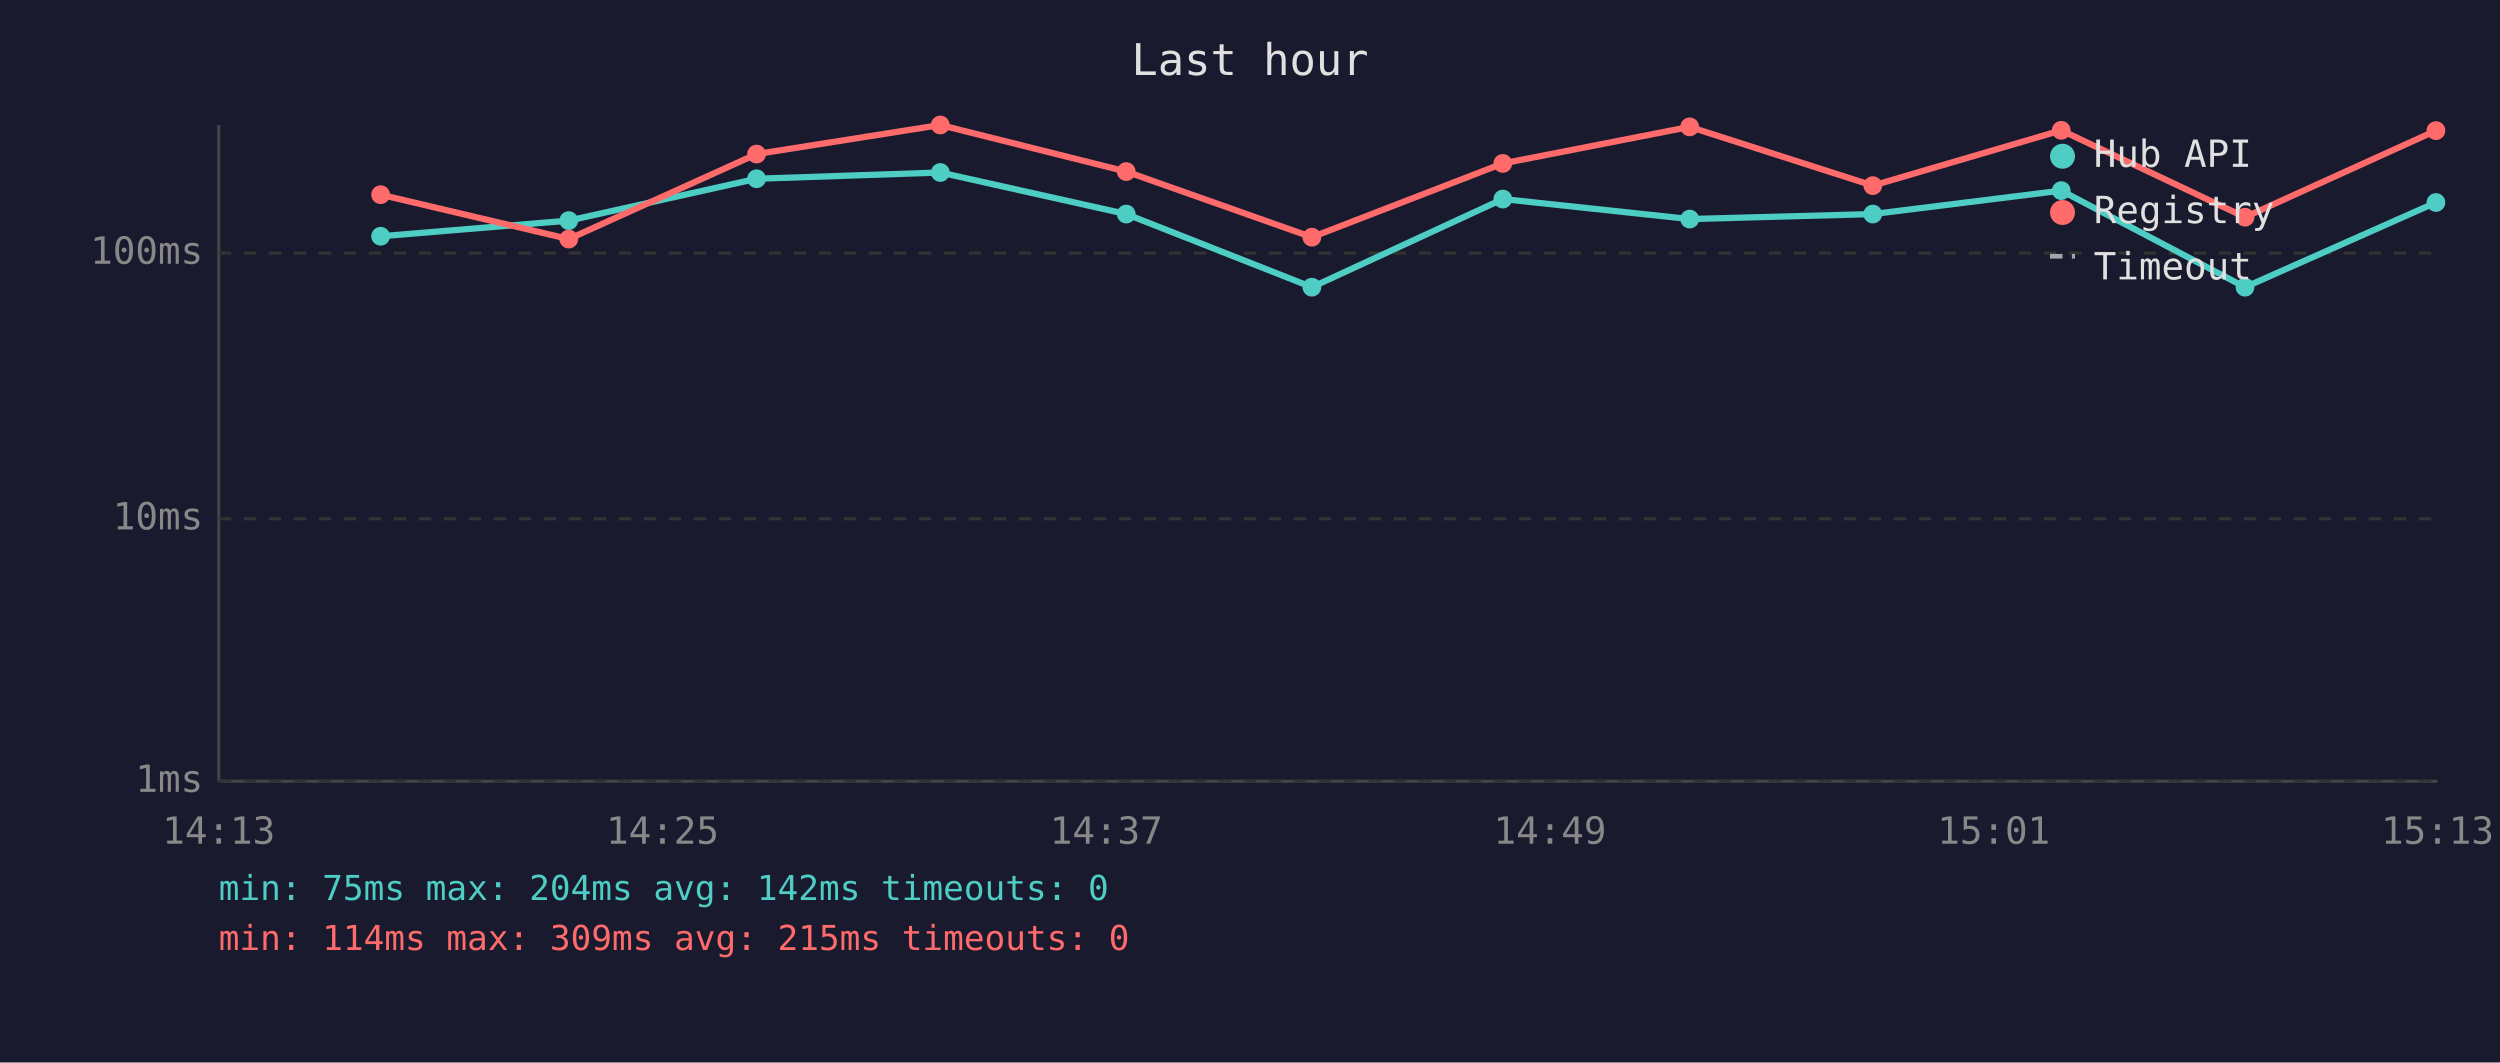
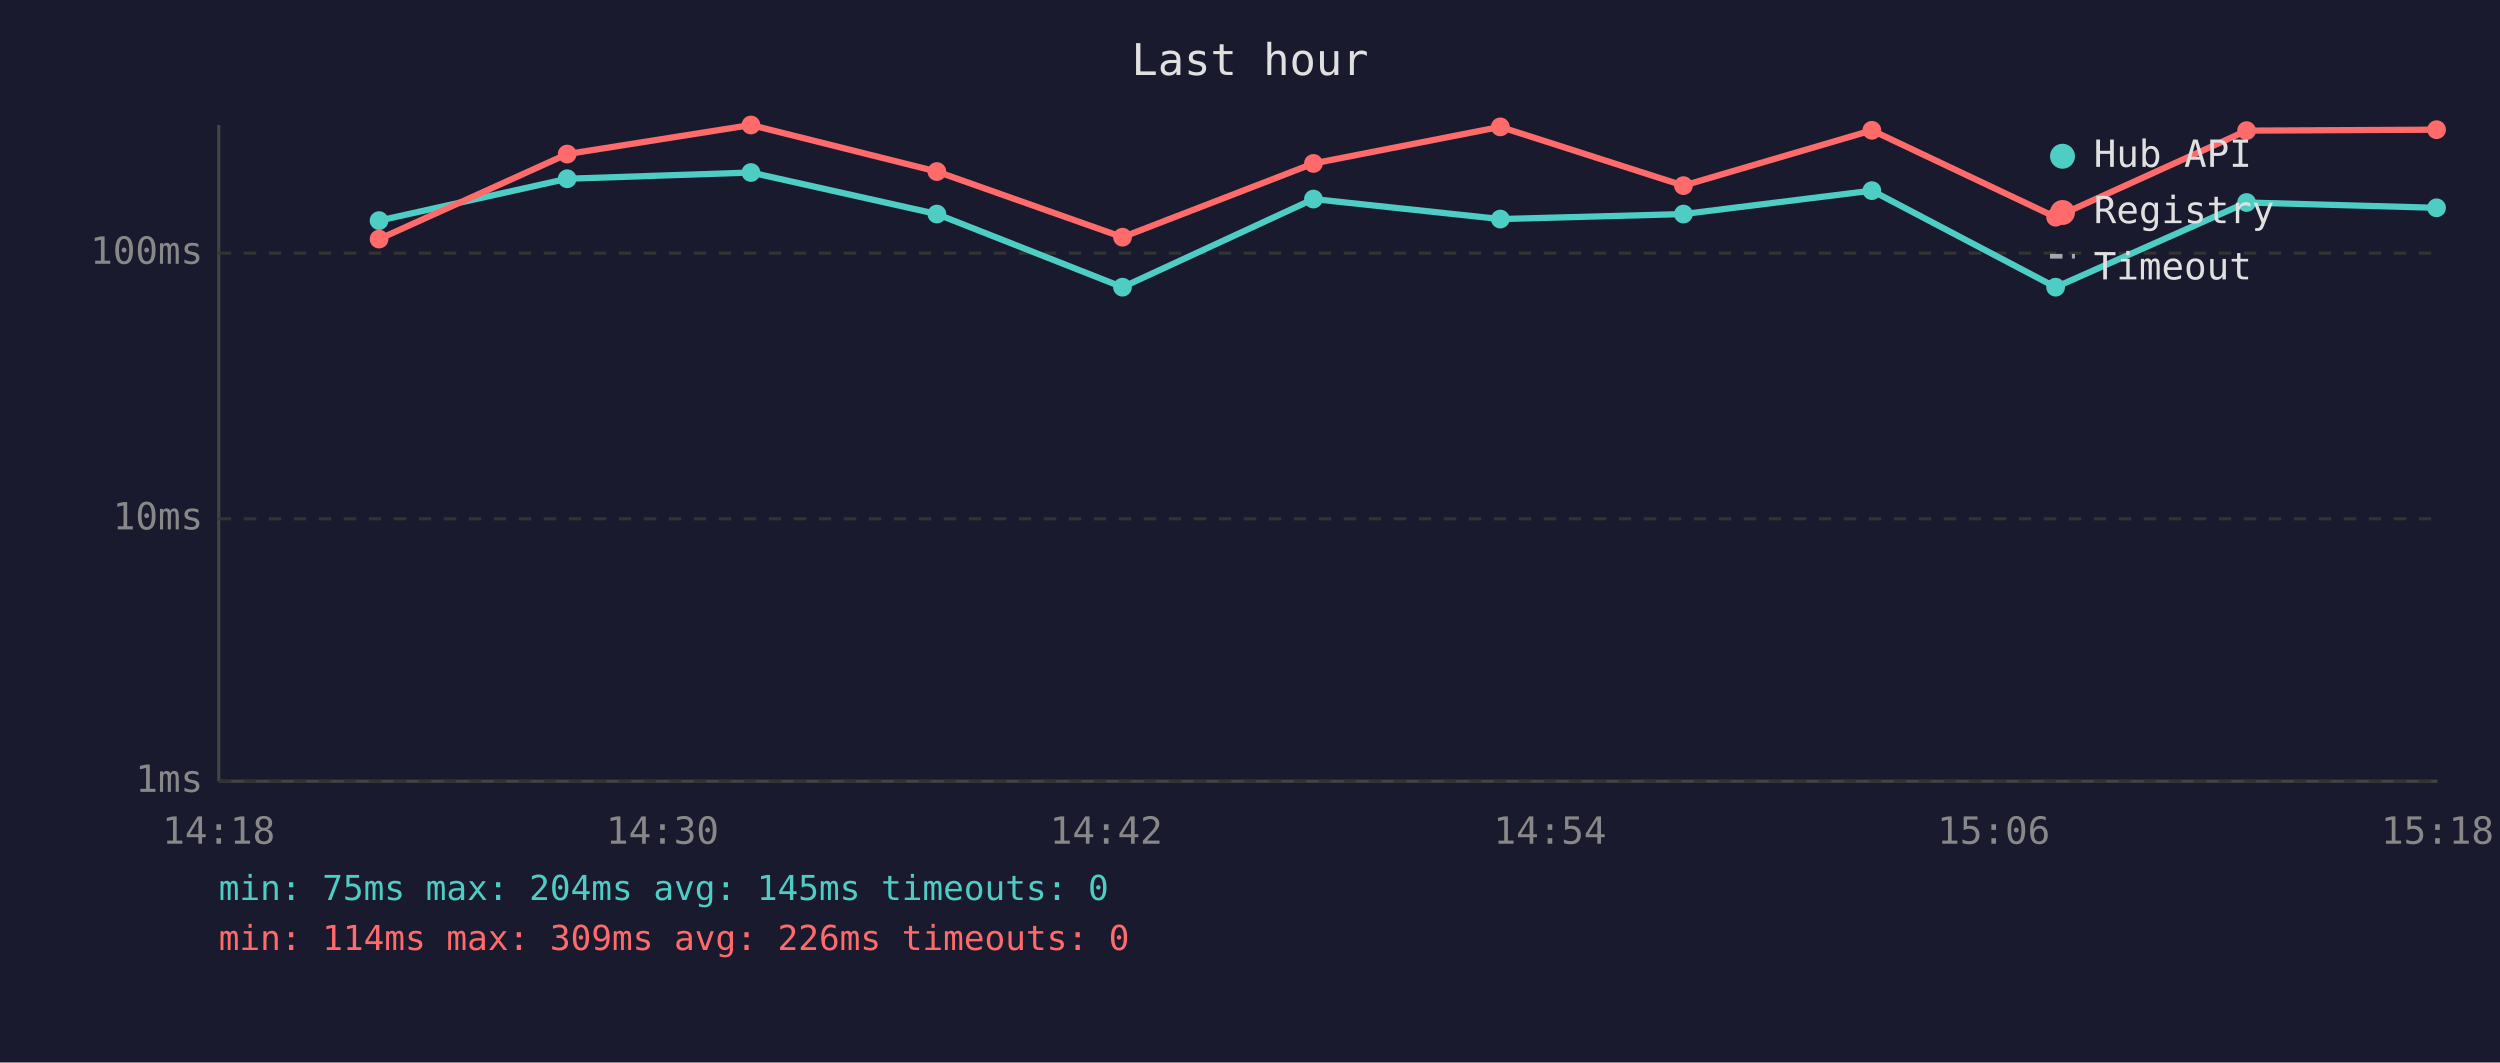
<svg xmlns="http://www.w3.org/2000/svg" viewBox="0 0 800 340" font-family="monospace" font-size="12">
  <rect width="800" height="340" fill="#1a1a2e" />
  <text x="400" y="24" fill="#e0e0e0" font-size="14" text-anchor="middle">Last hour</text>
  <line x1="70" y1="40" x2="70" y2="250" stroke="#444" stroke-width="1" />
  <line x1="70" y1="250" x2="780" y2="250" stroke="#444" stroke-width="1" />
  <line x1="70" y1="250" x2="780" y2="250" stroke="#333" stroke-width="1" stroke-dasharray="4" />
  <text x="65" y="250" fill="#888" text-anchor="end" dominant-baseline="middle">1ms</text>
  <line x1="70" y1="166" x2="780" y2="166" stroke="#333" stroke-width="1" stroke-dasharray="4" />
  <text x="65" y="166" fill="#888" text-anchor="end" dominant-baseline="middle">10ms</text>
  <line x1="70" y1="81" x2="780" y2="81" stroke="#333" stroke-width="1" stroke-dasharray="4" />
  <text x="65" y="81" fill="#888" text-anchor="end" dominant-baseline="middle">100ms</text>
-   <text x="70" y="270" fill="#888" text-anchor="middle">14:13</text>
-   <text x="212" y="270" fill="#888" text-anchor="middle">14:25</text>
-   <text x="354" y="270" fill="#888" text-anchor="middle">14:37</text>
-   <text x="496" y="270" fill="#888" text-anchor="middle">14:49</text>
-   <text x="638" y="270" fill="#888" text-anchor="middle">15:01</text>
-   <text x="780" y="270" fill="#888" text-anchor="middle">15:13</text>
-   <polyline points="121.8,75.6 182.0,70.6 242.1,57.2 300.9,55.2 360.4,68.5 419.8,91.9 480.9,63.7 540.7,70.1 599.3,68.5 659.6,61.0 718.4,91.9 779.5,64.8" fill="none" stroke="#4ecdc4" stroke-width="2" opacity="1" />
-   <circle cx="121.8" cy="75.6" r="3" fill="#4ecdc4" />
-   <circle cx="182.0" cy="70.6" r="3" fill="#4ecdc4" />
-   <circle cx="242.1" cy="57.2" r="3" fill="#4ecdc4" />
-   <circle cx="300.9" cy="55.2" r="3" fill="#4ecdc4" />
-   <circle cx="360.4" cy="68.5" r="3" fill="#4ecdc4" />
-   <circle cx="419.8" cy="91.9" r="3" fill="#4ecdc4" />
-   <circle cx="480.9" cy="63.7" r="3" fill="#4ecdc4" />
-   <circle cx="540.7" cy="70.1" r="3" fill="#4ecdc4" />
-   <circle cx="599.3" cy="68.5" r="3" fill="#4ecdc4" />
-   <circle cx="659.6" cy="61.0" r="3" fill="#4ecdc4" />
-   <circle cx="718.4" cy="91.9" r="3" fill="#4ecdc4" />
-   <circle cx="779.5" cy="64.8" r="3" fill="#4ecdc4" />
-   <polyline points="121.8,62.3 182.0,76.5 242.1,49.3 300.9,40.0 360.4,54.9 419.8,75.9 480.9,52.3 540.7,40.6 599.3,59.4 659.6,41.7 718.4,69.5 779.5,41.8" fill="none" stroke="#ff6b6b" stroke-width="2" opacity="1" />
-   <circle cx="121.8" cy="62.3" r="3" fill="#ff6b6b" />
-   <circle cx="182.0" cy="76.5" r="3" fill="#ff6b6b" />
-   <circle cx="242.1" cy="49.3" r="3" fill="#ff6b6b" />
-   <circle cx="300.9" cy="40.0" r="3" fill="#ff6b6b" />
-   <circle cx="360.4" cy="54.9" r="3" fill="#ff6b6b" />
-   <circle cx="419.8" cy="75.9" r="3" fill="#ff6b6b" />
-   <circle cx="480.9" cy="52.3" r="3" fill="#ff6b6b" />
-   <circle cx="540.7" cy="40.6" r="3" fill="#ff6b6b" />
-   <circle cx="599.3" cy="59.4" r="3" fill="#ff6b6b" />
-   <circle cx="659.6" cy="41.7" r="3" fill="#ff6b6b" />
-   <circle cx="718.4" cy="69.5" r="3" fill="#ff6b6b" />
-   <circle cx="779.5" cy="41.8" r="3" fill="#ff6b6b" />
+   <text x="70" y="270" fill="#888" text-anchor="middle">14:18</text>
+   <text x="212" y="270" fill="#888" text-anchor="middle">14:30</text>
+   <text x="354" y="270" fill="#888" text-anchor="middle">14:42</text>
+   <text x="496" y="270" fill="#888" text-anchor="middle">14:54</text>
+   <text x="638" y="270" fill="#888" text-anchor="middle">15:06</text>
+   <text x="780" y="270" fill="#888" text-anchor="middle">15:18</text>
+   <polyline points="121.3,70.6 181.5,57.2 240.3,55.2 299.8,68.5 359.2,91.9 420.3,63.7 480.1,70.1 538.7,68.5 599.0,61.0 657.8,91.9 718.9,64.8 779.7,66.5" fill="none" stroke="#4ecdc4" stroke-width="2" opacity="1" />
+   <circle cx="121.3" cy="70.6" r="3" fill="#4ecdc4" />
+   <circle cx="181.5" cy="57.2" r="3" fill="#4ecdc4" />
+   <circle cx="240.3" cy="55.2" r="3" fill="#4ecdc4" />
+   <circle cx="299.8" cy="68.5" r="3" fill="#4ecdc4" />
+   <circle cx="359.2" cy="91.9" r="3" fill="#4ecdc4" />
+   <circle cx="420.3" cy="63.7" r="3" fill="#4ecdc4" />
+   <circle cx="480.1" cy="70.1" r="3" fill="#4ecdc4" />
+   <circle cx="538.7" cy="68.5" r="3" fill="#4ecdc4" />
+   <circle cx="599.0" cy="61.0" r="3" fill="#4ecdc4" />
+   <circle cx="657.8" cy="91.9" r="3" fill="#4ecdc4" />
+   <circle cx="718.9" cy="64.8" r="3" fill="#4ecdc4" />
+   <circle cx="779.7" cy="66.5" r="3" fill="#4ecdc4" />
+   <polyline points="121.3,76.5 181.5,49.3 240.3,40.0 299.8,54.9 359.2,75.9 420.3,52.3 480.1,40.6 538.7,59.4 599.0,41.7 657.8,69.5 718.9,41.8 779.7,41.5" fill="none" stroke="#ff6b6b" stroke-width="2" opacity="1" />
+   <circle cx="121.3" cy="76.5" r="3" fill="#ff6b6b" />
+   <circle cx="181.5" cy="49.3" r="3" fill="#ff6b6b" />
+   <circle cx="240.3" cy="40.0" r="3" fill="#ff6b6b" />
+   <circle cx="299.8" cy="54.9" r="3" fill="#ff6b6b" />
+   <circle cx="359.2" cy="75.9" r="3" fill="#ff6b6b" />
+   <circle cx="420.3" cy="52.3" r="3" fill="#ff6b6b" />
+   <circle cx="480.1" cy="40.6" r="3" fill="#ff6b6b" />
+   <circle cx="538.7" cy="59.4" r="3" fill="#ff6b6b" />
+   <circle cx="599.0" cy="41.7" r="3" fill="#ff6b6b" />
+   <circle cx="657.8" cy="69.5" r="3" fill="#ff6b6b" />
+   <circle cx="718.9" cy="41.8" r="3" fill="#ff6b6b" />
+   <circle cx="779.7" cy="41.5" r="3" fill="#ff6b6b" />
  <circle cx="660" cy="50" r="4" fill="#4ecdc4" />
  <text x="670" y="50" fill="#e0e0e0" dominant-baseline="middle">Hub API</text>
  <circle cx="660" cy="68" r="4" fill="#ff6b6b" />
  <text x="670" y="68" fill="#e0e0e0" dominant-baseline="middle">Registry</text>
  <line x1="656" y1="82" x2="664" y2="82" stroke="#e0e0e0" stroke-width="1.5" stroke-dasharray="4,3" opacity="0.7" />
  <text x="670" y="86" fill="#e0e0e0" dominant-baseline="middle">Timeout</text>
-   <text x="70" y="288" fill="#4ecdc4" font-size="11">min: 75ms  max: 204ms  avg: 142ms  timeouts: 0</text>
-   <text x="70" y="304" fill="#ff6b6b" font-size="11">min: 114ms  max: 309ms  avg: 215ms  timeouts: 0</text>
+   <text x="70" y="288" fill="#4ecdc4" font-size="11">min: 75ms  max: 204ms  avg: 145ms  timeouts: 0</text>
+   <text x="70" y="304" fill="#ff6b6b" font-size="11">min: 114ms  max: 309ms  avg: 226ms  timeouts: 0</text>
</svg>
